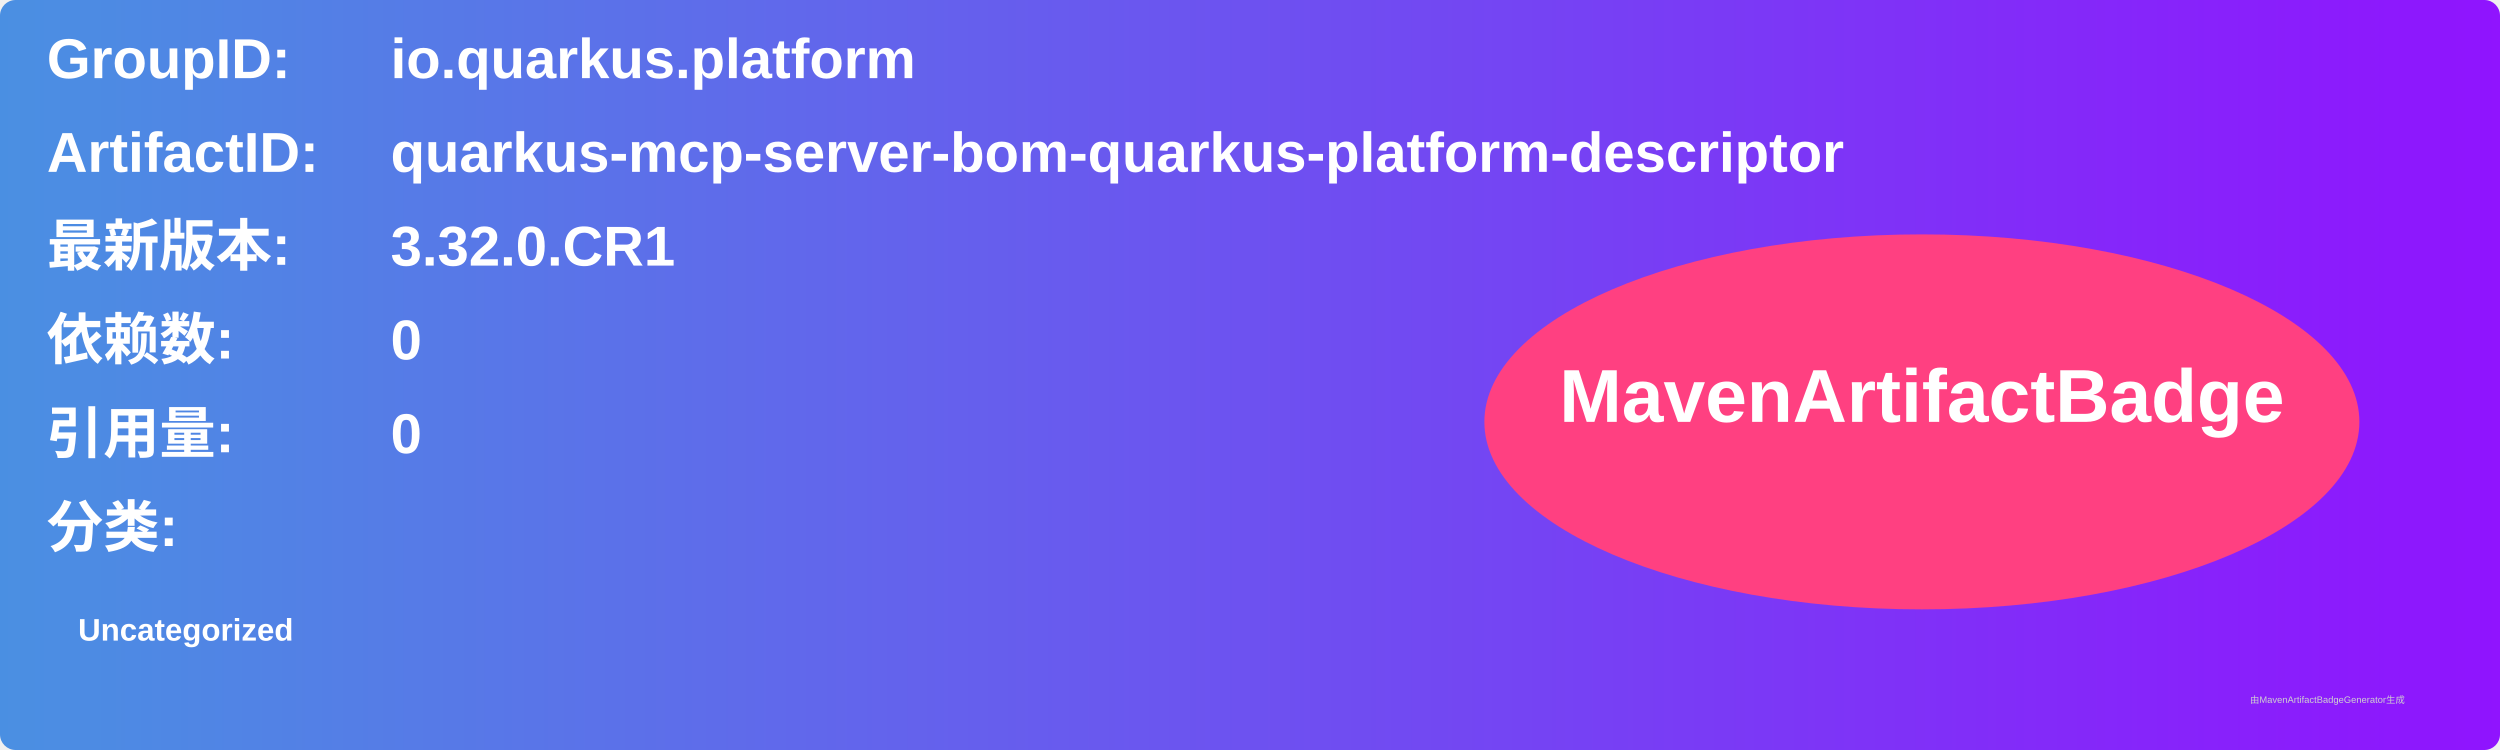
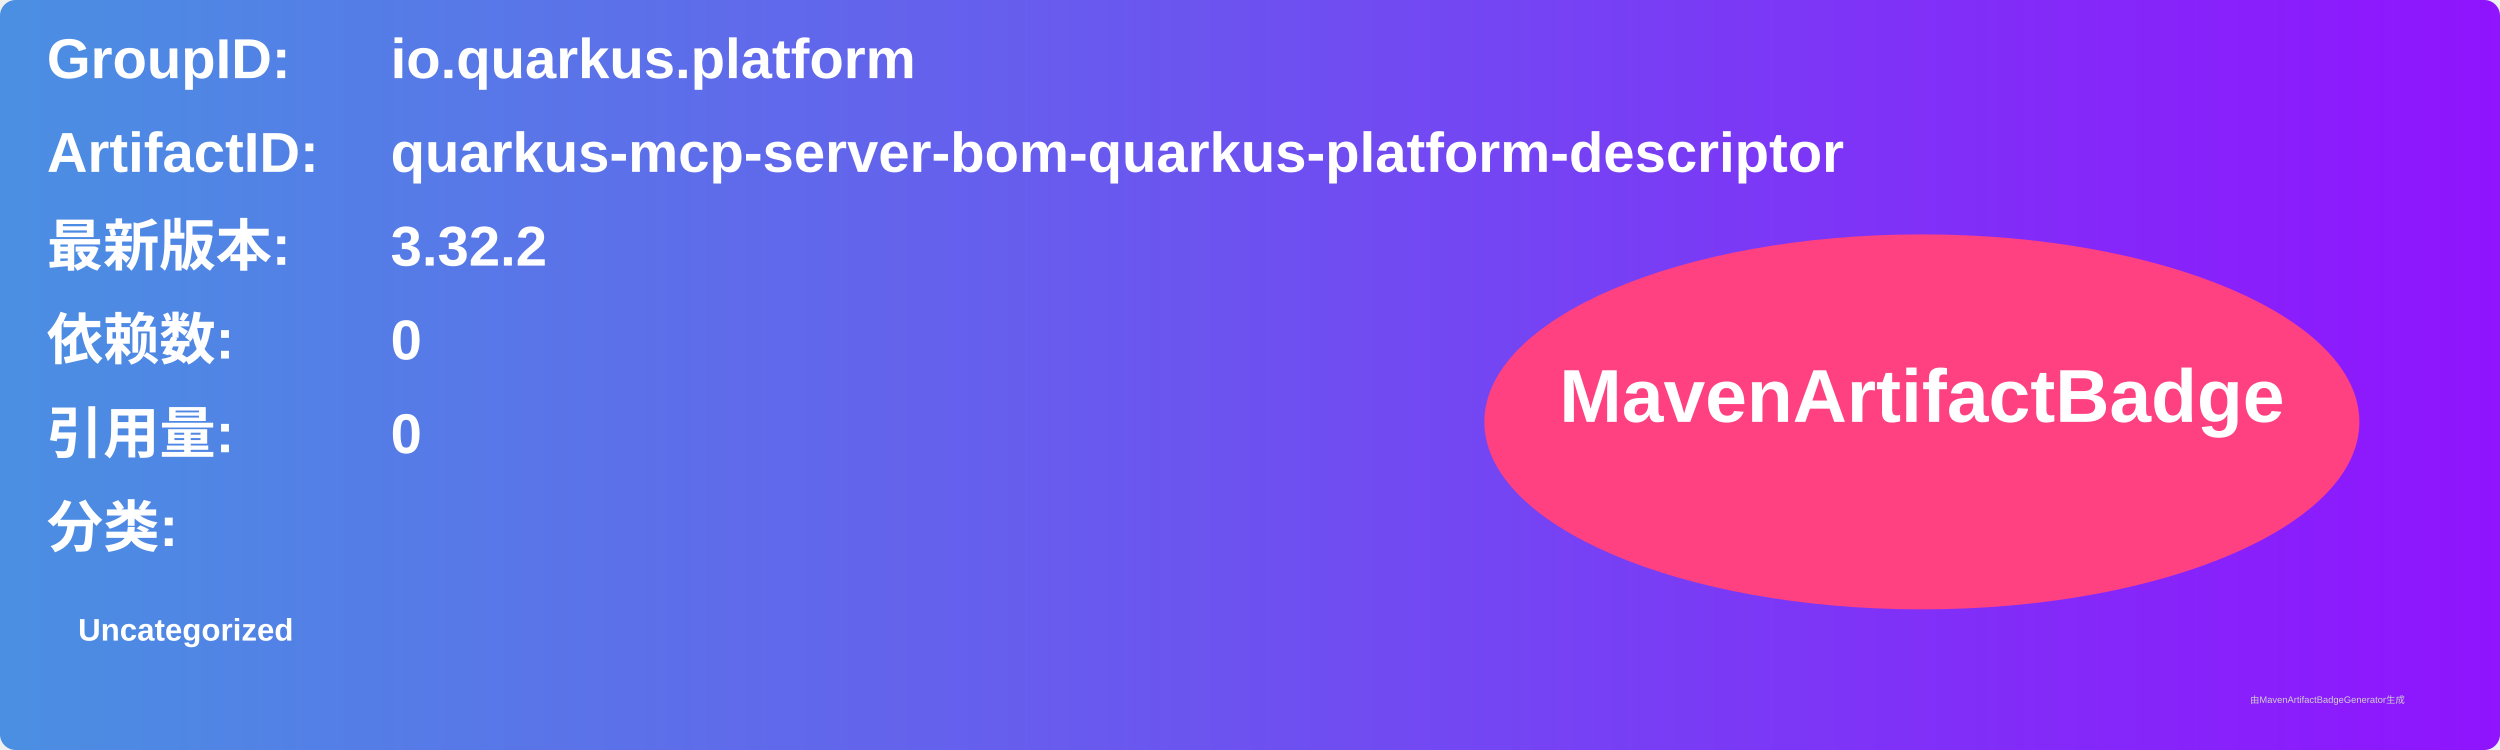
<svg xmlns="http://www.w3.org/2000/svg" width="800" height="240" viewBox="0 0 800 240">
  <linearGradient id="grad" x1="0%" y1="0%" x2="100%" y2="0%">
    <stop offset="0%" stop-color="#4a90e2" />
    <stop offset="100%" stop-color="#9013fe" />
  </linearGradient>
  <rect width="100%" height="100%" rx="5" ry="5" fill="url(#grad)" />
  <g transform="translate(15, 15)">
    <text x="0" y="10" font-family="Arial" font-size="18" fill="white" font-weight="bold" width="260">GroupID:</text>
    <text x="110" y="10" font-family="Arial" font-size="18" fill="white" font-weight="bold" width="460">io.quarkus.platform</text>
    <text x="0" y="40" font-family="Arial" font-size="18" fill="white" font-weight="bold" width="260">ArtifactID:</text>
    <text x="110" y="40" font-family="Arial" font-size="18" fill="white" font-weight="bold" width="460">quarkus-mcp-server-bom-quarkus-platform-descriptor</text>
    <text x="0" y="70" font-family="Arial" font-size="18" fill="white" font-weight="bold">最新版本:</text>
    <text x="110" y="70" font-family="Arial" font-size="18" fill="white" font-weight="bold">
-       <tspan font-weight="bold">3.32.0.CR1</tspan>
+       <tspan font-weight="bold">3.32.2</tspan>
    </text>
    <text x="0" y="100" font-family="Arial" font-size="18" fill="white" font-weight="bold">依赖数: </text>
    <text x="110" y="100" font-family="Arial" font-size="18" fill="white">
      <tspan font-weight="bold">0</tspan>
    </text>
    <text x="0" y="130" font-family="Arial" font-size="18" fill="white" font-weight="bold">引用量: </text>
    <text x="110" y="130" font-family="Arial" font-size="18" fill="white">
      <tspan font-weight="bold">0</tspan>
    </text>
    <text x="0" y="160" font-family="Arial" font-size="18" fill="white" font-weight="bold">分类:</text>
    <text x="10" y="190" font-family="Arial" font-size="10" fill="white">
      <tspan font-weight="bold">Uncategorized</tspan>
    </text>
    <ellipse cx="600" cy="120" rx="140" ry="60" fill="#ff4081" />
    <text x="600" y="120" text-anchor="middle" font-family="Arial" font-size="24" fill="white" font-weight="bold">MavenArtifactBadge</text>
  </g>
  <text x="720" y="225" font-family="Arial" font-size="3" fill="#d0d0d0">由MavenArtifactBadgeGenerator生成</text>
</svg>
